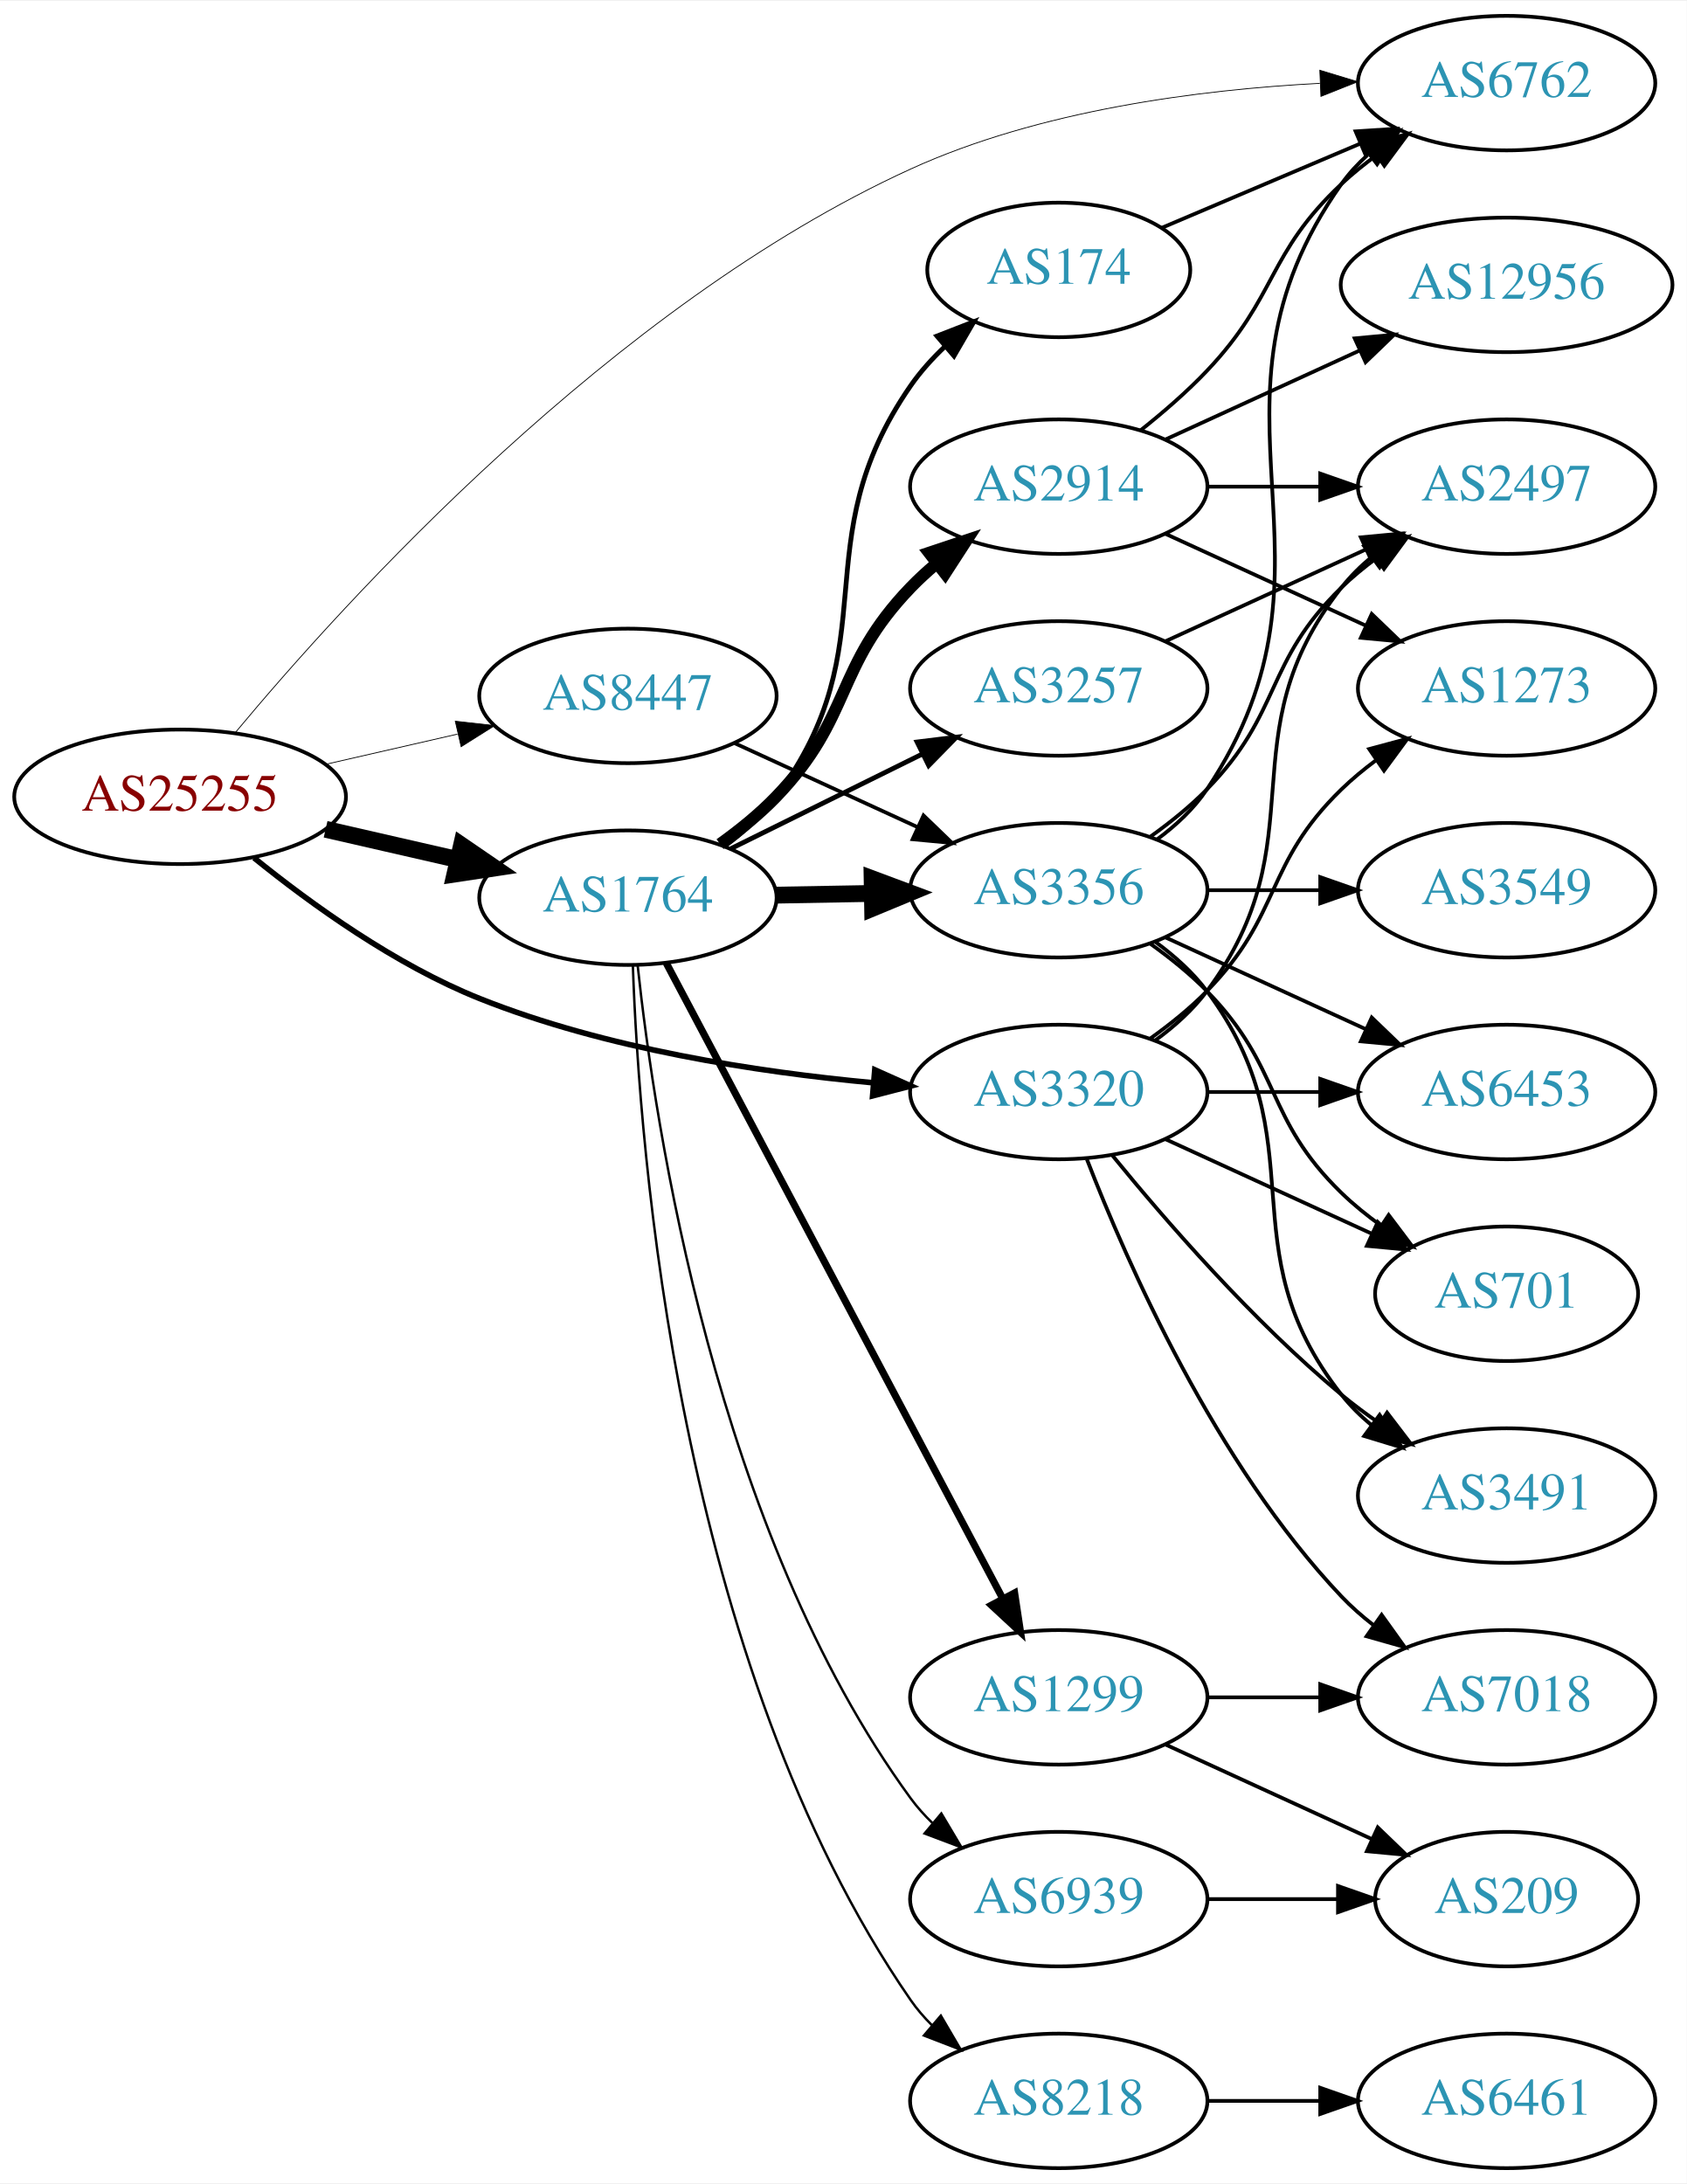
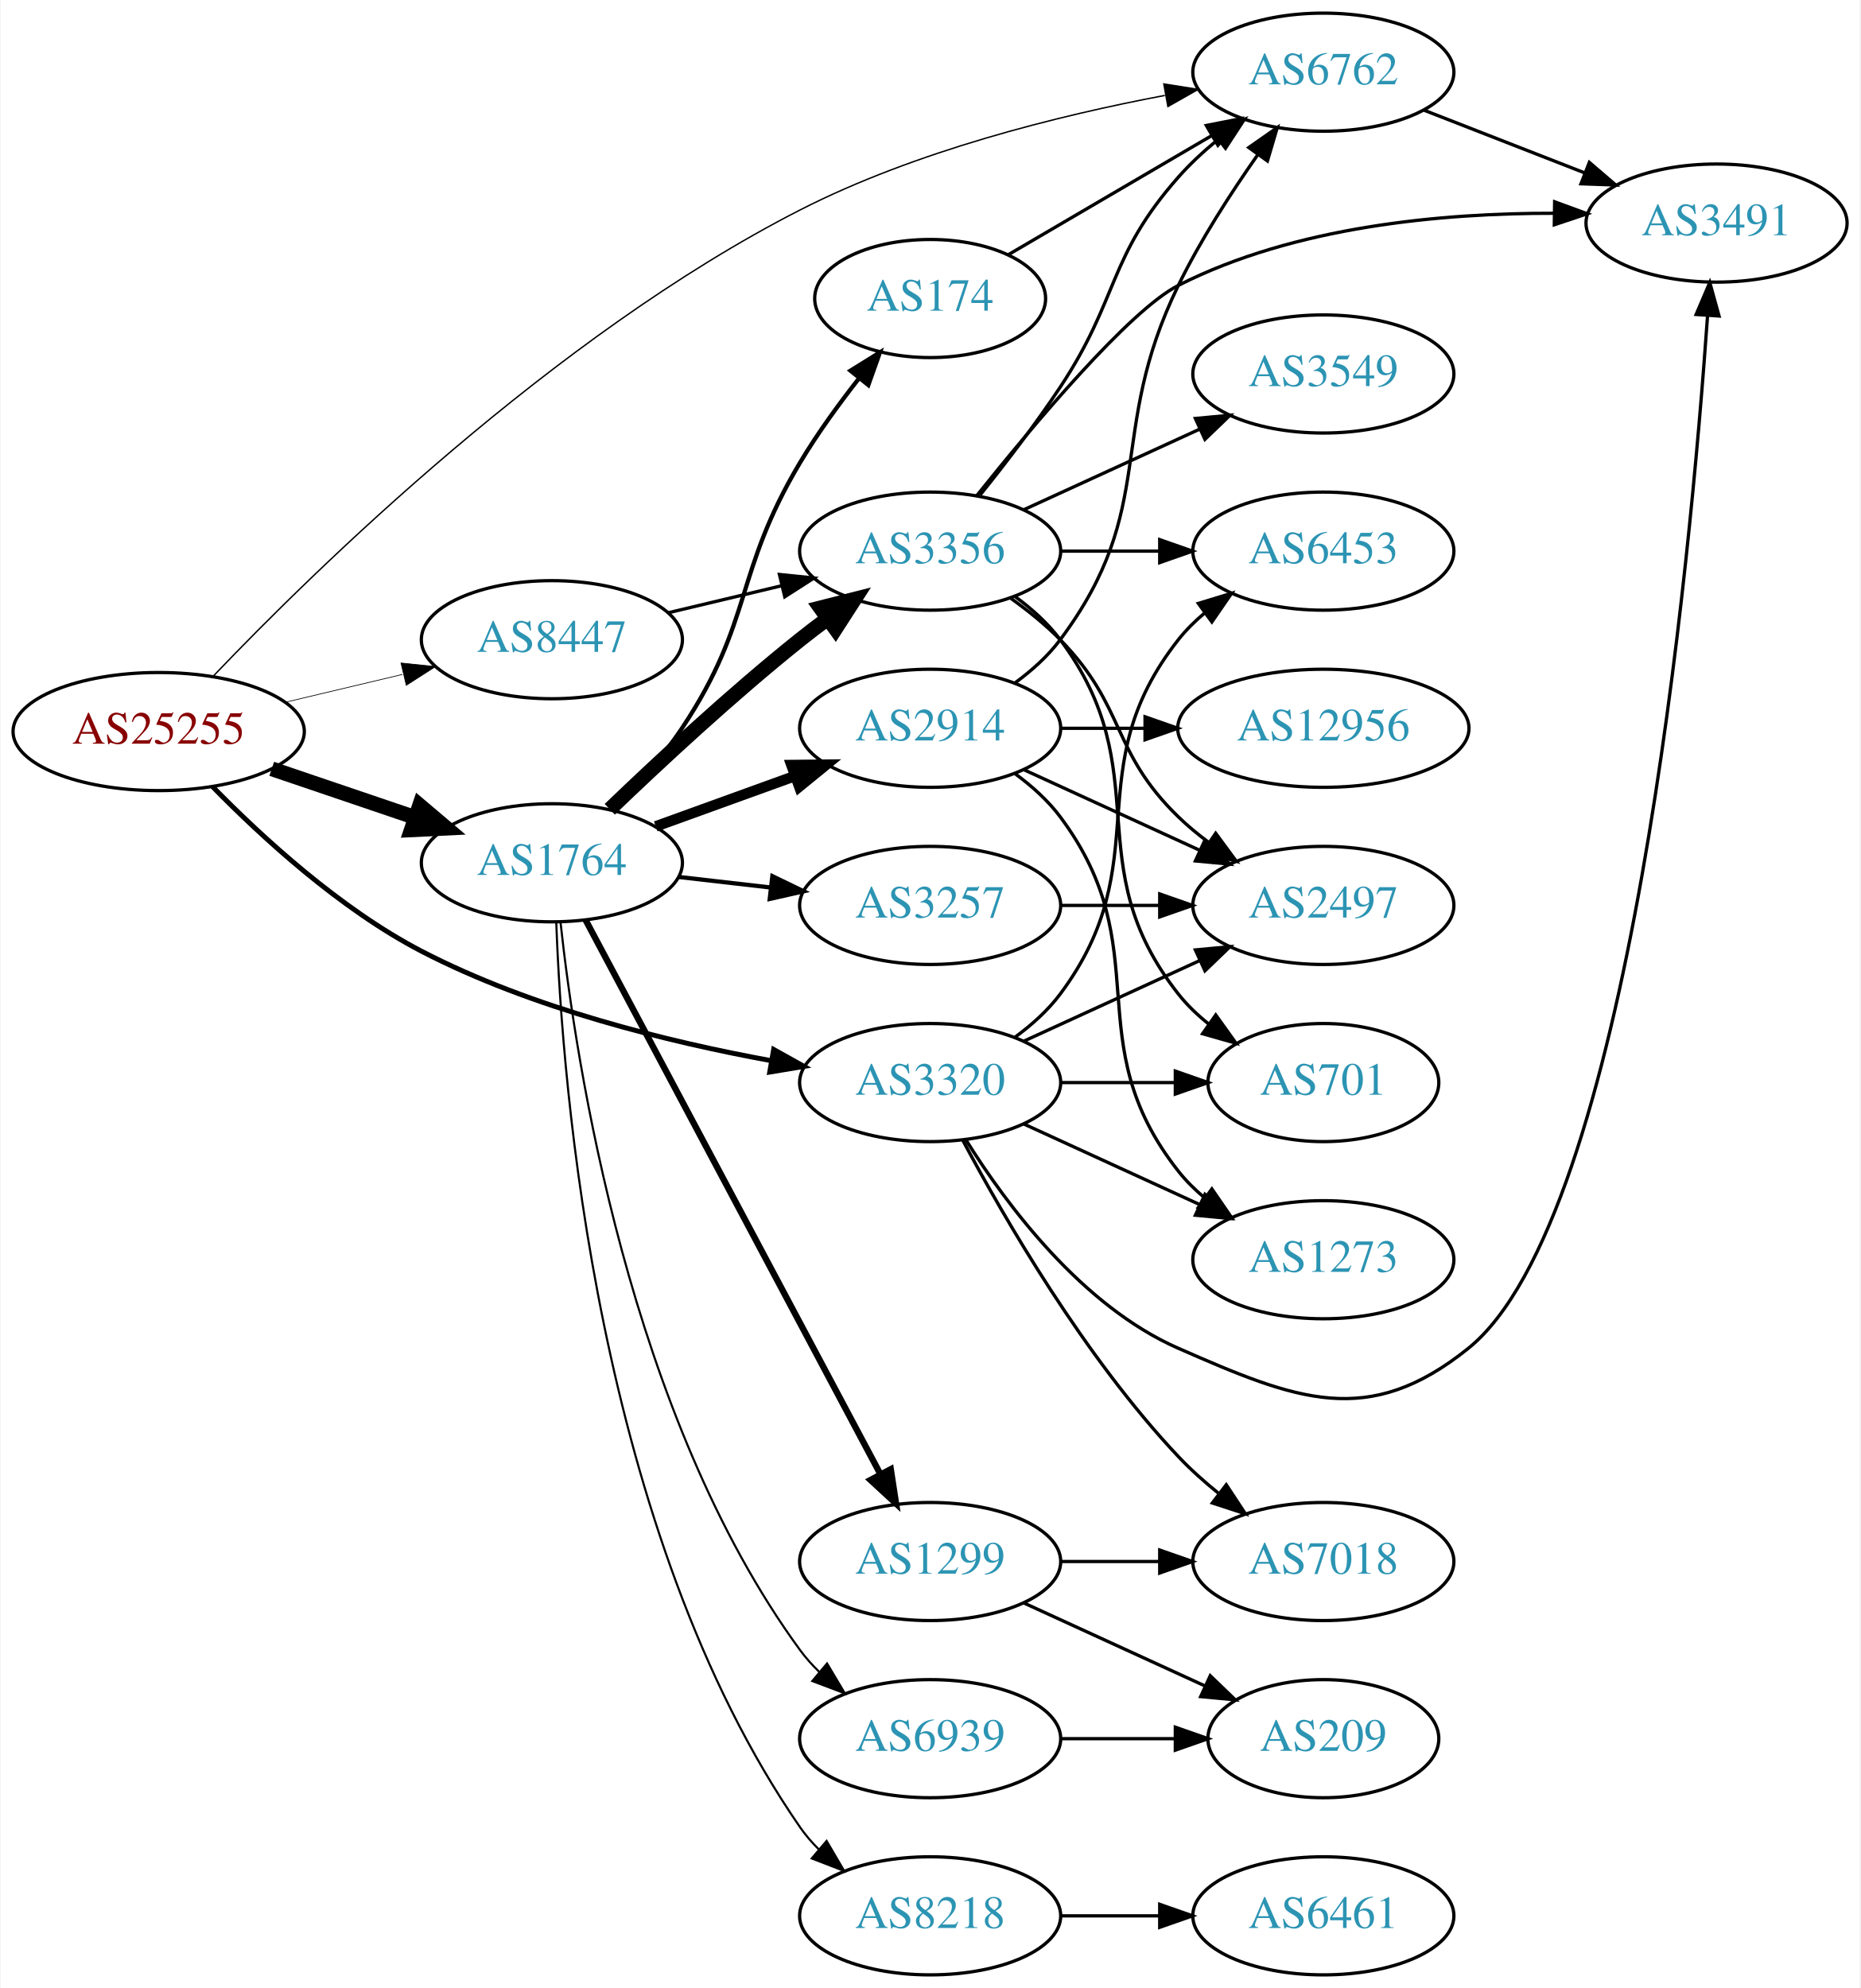
- <svg xmlns="http://www.w3.org/2000/svg" xmlns:xlink="http://www.w3.org/1999/xlink" width="451pt" height="584pt" viewBox="0.00 0.00 451.37 584.00">
-   <g id="graph0" class="graph" transform="scale(1 1) rotate(0) translate(4 580)">
-     <polygon fill="white" stroke="none" points="-4,4 -4,-580 447.37,-580 447.37,4 -4,4" />
+ <svg xmlns="http://www.w3.org/2000/svg" xmlns:xlink="http://www.w3.org/1999/xlink" width="567pt" height="606pt" viewBox="0.00 0.00 566.66 606.00">
+   <g id="graph0" class="graph" transform="scale(1 1) rotate(0) translate(4 602)">
+     <polygon fill="white" stroke="none" points="-4,4 -4,-602 562.663,-602 562.663,4 -4,4" />
    <g id="node1" class="node">
      <g id="a_node1">
        <a xlink:href="/asn/25255" xlink:title="AS25255 ~ ==&gt; TELE2 AUSTRIA &lt;== [AT]">
-           <ellipse fill="#ffffff" stroke="black" cx="44.196" cy="-367" rx="44.393" ry="18" />
-           <text text-anchor="middle" x="44.196" y="-363.3" font-family="Times,serif" font-size="14.00" fill="#880000">AS25255</text>
+           <ellipse fill="#ffffff" stroke="black" cx="44.196" cy="-379" rx="44.393" ry="18" />
+           <text text-anchor="middle" x="44.196" y="-375.3" font-family="Times,serif" font-size="14.00" fill="#880000">AS25255</text>
        </a>
      </g>
    </g>
    <g id="node2" class="node">
      <g id="a_node2">
        <a xlink:href="/asn/1764" xlink:title="AS1764 ~ NEXTLAYER-AS [AT]">
-           <ellipse fill="#ffffff" stroke="black" cx="164.039" cy="-340" rx="39.794" ry="18" />
-           <text text-anchor="middle" x="164.039" y="-336.3" font-family="Times,serif" font-size="14.00" fill="#2c94b3">AS1764</text>
+           <ellipse fill="#ffffff" stroke="black" cx="164.039" cy="-339" rx="39.794" ry="18" />
+           <text text-anchor="middle" x="164.039" y="-335.3" font-family="Times,serif" font-size="14.00" fill="#2c94b3">AS1764</text>
        </a>
      </g>
    </g>
    <g id="edge1" class="edge">
-       <path fill="none" stroke="black" stroke-width="4.5" d="M83.131,-358.308C94.371,-355.733 106.784,-352.889 118.407,-350.226" />
-       <polygon fill="black" stroke="black" stroke-width="4.5" points="119.501,-354.015 128.369,-347.943 117.742,-346.339 119.501,-354.015" />
+       <path fill="none" stroke="black" stroke-width="4.5" d="M78.65,-367.645C92.251,-363.028 108.093,-357.651 122.354,-352.81" />
+       <polygon fill="black" stroke="black" stroke-width="4.5" points="123.724,-356.503 131.928,-349.56 121.193,-349.046 123.724,-356.503" />
    </g>
    <g id="node3" class="node">
      <g id="a_node3">
        <a xlink:href="/asn/3320" xlink:title="AS3320 ~ DTAG [DE]">
-           <ellipse fill="#ffffff" stroke="black" cx="279.332" cy="-288" rx="39.794" ry="18" />
-           <text text-anchor="middle" x="279.332" y="-284.3" font-family="Times,serif" font-size="14.00" fill="#2c94b3">AS3320</text>
+           <ellipse fill="#ffffff" stroke="black" cx="279.332" cy="-272" rx="39.794" ry="18" />
+           <text text-anchor="middle" x="279.332" y="-268.3" font-family="Times,serif" font-size="14.00" fill="#2c94b3">AS3320</text>
        </a>
      </g>
    </g>
    <g id="edge2" class="edge">
-       <path fill="none" stroke="black" stroke-width="1.5" d="M63.998,-350.646C79.241,-338.303 101.826,-322.006 124.392,-313 158.056,-299.565 198.607,-293.345 229.637,-290.468" />
-       <polygon fill="black" stroke="black" stroke-width="1.5" points="230.1,-293.941 239.771,-289.614 229.513,-286.966 230.1,-293.941" />
+       <path fill="none" stroke="black" stroke-width="1.5" d="M60.59,-362.235C75.496,-346.98 99.449,-324.929 124.392,-312 157.906,-294.629 199.525,-284.404 231.035,-278.646" />
+       <polygon fill="black" stroke="black" stroke-width="1.5" points="231.636,-282.095 240.887,-276.931 230.435,-275.198 231.636,-282.095" />
    </g>
    <g id="node4" class="node">
      <g id="a_node4">
        <a xlink:href="/asn/6762" xlink:title="AS6762 ~ TELECOM ITALIA SPARKLE S.p.A. [IT]">
-           <ellipse fill="#ffffff" stroke="black" cx="399.174" cy="-558" rx="39.794" ry="18" />
-           <text text-anchor="middle" x="399.174" y="-554.3" font-family="Times,serif" font-size="14.00" fill="#2c94b3">AS6762</text>
+           <ellipse fill="#ffffff" stroke="black" cx="399.174" cy="-580" rx="39.794" ry="18" />
+           <text text-anchor="middle" x="399.174" y="-576.3" font-family="Times,serif" font-size="14.00" fill="#2c94b3">AS6762</text>
        </a>
      </g>
    </g>
    <g id="edge3" class="edge">
-       <path fill="none" stroke="black" stroke-width="0.214" d="M58.906,-384.106C88.023,-419.092 159.929,-498.588 239.685,-535 274.147,-550.733 316.822,-556.234 349.205,-557.938" />
-       <polygon fill="black" stroke="black" stroke-width="0.214" points="349.195,-561.441 359.333,-558.366 349.49,-554.447 349.195,-561.441" />
+       <path fill="none" stroke="black" stroke-width="0.429" d="M60.874,-395.94C91.871,-428.417 164.529,-499.616 239.685,-538 274.798,-555.933 318.311,-566.756 350.855,-572.912" />
+       <polygon fill="black" stroke="black" stroke-width="0.429" points="350.548,-576.414 361.012,-574.75 351.795,-569.525 350.548,-576.414" />
    </g>
    <g id="node5" class="node">
      <g id="a_node5">
        <a xlink:href="/asn/8447" xlink:title="AS8447 ~ A1 Telekom Austria AG [AT]">
-           <ellipse fill="#ffffff" stroke="black" cx="164.039" cy="-394" rx="39.794" ry="18" />
-           <text text-anchor="middle" x="164.039" y="-390.3" font-family="Times,serif" font-size="14.00" fill="#2c94b3">AS8447</text>
+           <ellipse fill="#ffffff" stroke="black" cx="164.039" cy="-407" rx="39.794" ry="18" />
+           <text text-anchor="middle" x="164.039" y="-403.3" font-family="Times,serif" font-size="14.00" fill="#2c94b3">AS8447</text>
        </a>
      </g>
    </g>
    <g id="edge4" class="edge">
-       <path fill="none" stroke="black" stroke-width="0.214" d="M83.131,-375.692C94.371,-378.267 106.784,-381.111 118.407,-383.774" />
-       <polygon fill="black" stroke="black" stroke-width="0.214" points="117.84,-387.235 128.369,-386.057 119.403,-380.412 117.84,-387.235" />
+       <path fill="none" stroke="black" stroke-width="0.214" d="M82.806,-387.936C94.163,-390.635 106.742,-393.624 118.505,-396.419" />
+       <polygon fill="black" stroke="black" stroke-width="0.214" points="118.043,-399.906 128.581,-398.813 119.661,-393.096 118.043,-399.906" />
    </g>
    <g id="node6" class="node">
      <g id="a_node6">
        <a xlink:href="/asn/2914" xlink:title="AS2914 ~ NTT America, Inc. [US]">
-           <ellipse fill="#ffffff" stroke="black" cx="279.332" cy="-450" rx="39.794" ry="18" />
-           <text text-anchor="middle" x="279.332" y="-446.3" font-family="Times,serif" font-size="14.00" fill="#2c94b3">AS2914</text>
+           <ellipse fill="#ffffff" stroke="black" cx="279.332" cy="-380" rx="39.794" ry="18" />
+           <text text-anchor="middle" x="279.332" y="-376.3" font-family="Times,serif" font-size="14.00" fill="#2c94b3">AS2914</text>
        </a>
      </g>
    </g>
    <g id="edge5" class="edge">
-       <path fill="none" stroke="black" stroke-width="3.214" d="M188.688,-354.336C193.942,-358.096 199.259,-362.4 203.685,-367 224.201,-388.321 219.169,-401.679 239.685,-423 241.76,-425.156 244.031,-427.248 246.399,-429.248" />
-       <polygon fill="black" stroke="black" stroke-width="3.214" points="244.633,-432.308 254.682,-435.664 248.92,-426.774 244.633,-432.308" />
+       <path fill="none" stroke="black" stroke-width="3.214" d="M195.697,-350.095C208.67,-354.79 223.963,-360.324 237.844,-365.348" />
+       <polygon fill="black" stroke="black" stroke-width="3.214" points="237.054,-368.784 247.648,-368.896 239.436,-362.202 237.054,-368.784" />
    </g>
    <g id="node7" class="node">
      <g id="a_node7">
+         <a xlink:href="/asn/3356" xlink:title="AS3356 ~ Level 3 Parent, LLC [US]">
+           <ellipse fill="#ffffff" stroke="black" cx="279.332" cy="-434" rx="39.794" ry="18" />
+           <text text-anchor="middle" x="279.332" y="-430.3" font-family="Times,serif" font-size="14.00" fill="#2c94b3">AS3356</text>
+         </a>
+       </g>
+     </g>
+     <g id="edge6" class="edge">
+       <path fill="none" stroke="black" stroke-width="4.5" d="M181.682,-355.312C196.458,-369.51 218.871,-390.363 239.685,-407 242.388,-409.161 245.253,-411.344 248.151,-413.484" />
+       <polygon fill="black" stroke="black" stroke-width="4.5" points="245.888,-416.706 256.306,-419.344 250.483,-410.311 245.888,-416.706" />
+     </g>
+     <g id="node8" class="node">
+       <g id="a_node8">
+         <a xlink:href="/asn/174" xlink:title="AS174 ~ Cogent Communications [US]">
+           <ellipse fill="#ffffff" stroke="black" cx="279.332" cy="-511" rx="35.194" ry="18" />
+           <text text-anchor="middle" x="279.332" y="-507.3" font-family="Times,serif" font-size="14.00" fill="#2c94b3">AS174</text>
+         </a>
+       </g>
+     </g>
+     <g id="edge7" class="edge">
+       <path fill="none" stroke="black" stroke-width="1.286" d="M182.595,-355.054C189.752,-362.212 197.725,-371.041 203.685,-380 225.506,-412.8 219.494,-427.172 239.685,-461 244.944,-469.81 251.517,-478.855 257.744,-486.789" />
+       <polygon fill="black" stroke="black" stroke-width="1.286" points="255.036,-489.007 264.037,-494.597 260.487,-484.615 255.036,-489.007" />
+     </g>
+     <g id="node9" class="node">
+       <g id="a_node9">
+         <a xlink:href="/asn/1299" xlink:title="AS1299 ~ Telia Carrier [EU]">
+           <ellipse fill="#ffffff" stroke="black" cx="279.332" cy="-126" rx="39.794" ry="18" />
+           <text text-anchor="middle" x="279.332" y="-122.3" font-family="Times,serif" font-size="14.00" fill="#2c94b3">AS1299</text>
+         </a>
+       </g>
+     </g>
+     <g id="edge8" class="edge">
+       <path fill="none" stroke="black" stroke-width="1.929" d="M174.31,-321.569C194.102,-284.358 240.598,-196.943 264.14,-152.681" />
+       <polygon fill="black" stroke="black" stroke-width="1.929" points="267.326,-154.144 268.932,-143.672 261.146,-150.857 267.326,-154.144" />
+     </g>
+     <g id="node10" class="node">
+       <g id="a_node10">
        <a xlink:href="/asn/6939" xlink:title="AS6939 ~ Hurricane Electric LLC [US]">
          <ellipse fill="#ffffff" stroke="black" cx="279.332" cy="-72" rx="39.794" ry="18" />
          <text text-anchor="middle" x="279.332" y="-68.3" font-family="Times,serif" font-size="14.00" fill="#2c94b3">AS6939</text>
        </a>
      </g>
    </g>
-     <g id="edge6" class="edge">
-       <path fill="none" stroke="black" stroke-width="0.643" d="M166.637,-321.893C171.197,-279.198 187.51,-170.458 239.685,-99 241.405,-96.645 243.394,-94.423 245.545,-92.342" />
-       <polygon fill="black" stroke="black" stroke-width="0.643" points="247.906,-94.929 253.321,-85.823 243.409,-89.565 247.906,-94.929" />
-     </g>
-     <g id="node8" class="node">
-       <g id="a_node8">
-         <a xlink:href="/asn/1299" xlink:title="AS1299 ~ Telia Carrier [EU]">
-           <ellipse fill="#ffffff" stroke="black" cx="279.332" cy="-126" rx="39.794" ry="18" />
-           <text text-anchor="middle" x="279.332" y="-122.3" font-family="Times,serif" font-size="14.00" fill="#2c94b3">AS1299</text>
-         </a>
-       </g>
-     </g>
-     <g id="edge7" class="edge">
-       <path fill="none" stroke="black" stroke-width="1.929" d="M174.31,-322.487C194.151,-285.009 240.829,-196.839 264.316,-152.475" />
-       <polygon fill="black" stroke="black" stroke-width="1.929" points="267.506,-153.93 269.091,-143.454 261.319,-150.655 267.506,-153.93" />
-     </g>
-     <g id="node9" class="node">
-       <g id="a_node9">
+     <g id="edge9" class="edge">
+       <path fill="none" stroke="black" stroke-width="0.643" d="M166.658,-320.967C171.263,-278.448 187.666,-170.157 239.685,-99 241.406,-96.646 243.396,-94.424 245.548,-92.344" />
+       <polygon fill="black" stroke="black" stroke-width="0.643" points="247.909,-94.932 253.326,-85.826 243.413,-89.566 247.909,-94.932" />
+     </g>
+     <g id="node11" class="node">
+       <g id="a_node11">
+         <a xlink:href="/asn/3257" xlink:title="AS3257 ~ GTT [DE]">
+           <ellipse fill="#ffffff" stroke="black" cx="279.332" cy="-326" rx="39.794" ry="18" />
+           <text text-anchor="middle" x="279.332" y="-322.3" font-family="Times,serif" font-size="14.00" fill="#2c94b3">AS3257</text>
+         </a>
+       </g>
+     </g>
+     <g id="edge10" class="edge">
+       <path fill="none" stroke="black" stroke-width="1.286" d="M202.764,-334.671C211.745,-333.641 221.444,-332.528 230.801,-331.454" />
+       <polygon fill="black" stroke="black" stroke-width="1.286" points="231.236,-334.927 240.771,-330.31 230.438,-327.973 231.236,-334.927" />
+     </g>
+     <g id="node12" class="node">
+       <g id="a_node12">
        <a xlink:href="/asn/8218" xlink:title="AS8218 ~ legacy Neotelecoms [FR]">
          <ellipse fill="#ffffff" stroke="black" cx="279.332" cy="-18" rx="39.794" ry="18" />
          <text text-anchor="middle" x="279.332" y="-14.3" font-family="Times,serif" font-size="14.00" fill="#2c94b3">AS8218</text>
        </a>
      </g>
    </g>
-     <g id="edge8" class="edge">
-       <path fill="none" stroke="black" stroke-width="0.643" d="M165.353,-321.96C167.039,-272.988 177.39,-135.2 239.685,-45 241.342,-42.601 243.286,-40.346 245.406,-38.243" />
-       <polygon fill="black" stroke="black" stroke-width="0.643" points="247.771,-40.826 253.124,-31.683 243.238,-35.492 247.771,-40.826" />
-     </g>
-     <g id="node10" class="node">
-       <g id="a_node10">
-         <a xlink:href="/asn/174" xlink:title="AS174 ~ Cogent Communications [US]">
-           <ellipse fill="#ffffff" stroke="black" cx="279.332" cy="-508" rx="35.194" ry="18" />
-           <text text-anchor="middle" x="279.332" y="-504.3" font-family="Times,serif" font-size="14.00" fill="#2c94b3">AS174</text>
-         </a>
-       </g>
-     </g>
-     <g id="edge9" class="edge">
-       <path fill="none" stroke="black" stroke-width="1.286" d="M189.99,-353.867C195.065,-357.597 199.977,-362.006 203.685,-367 234.349,-408.302 210.406,-434.705 239.685,-477 242.289,-480.761 245.479,-484.298 248.9,-487.541" />
-       <polygon fill="black" stroke="black" stroke-width="1.286" points="246.743,-490.302 256.617,-494.144 251.294,-484.983 246.743,-490.302" />
-     </g>
-     <g id="node11" class="node">
-       <g id="a_node11">
-         <a xlink:href="/asn/3257" xlink:title="AS3257 ~ GTT [DE]">
-           <ellipse fill="#ffffff" stroke="black" cx="279.332" cy="-396" rx="39.794" ry="18" />
-           <text text-anchor="middle" x="279.332" y="-392.3" font-family="Times,serif" font-size="14.00" fill="#2c94b3">AS3257</text>
-         </a>
-       </g>
-     </g>
-     <g id="edge10" class="edge">
-       <path fill="none" stroke="black" stroke-width="1.286" d="M191.601,-353.13C206.8,-360.642 226.069,-370.167 242.583,-378.33" />
-       <polygon fill="black" stroke="black" stroke-width="1.286" points="241.42,-381.659 251.936,-382.953 244.522,-375.384 241.42,-381.659" />
-     </g>
-     <g id="node12" class="node">
-       <g id="a_node12">
-         <a xlink:href="/asn/3356" xlink:title="AS3356 ~ Level 3 Parent, LLC [US]">
-           <ellipse fill="#ffffff" stroke="black" cx="279.332" cy="-342" rx="39.794" ry="18" />
-           <text text-anchor="middle" x="279.332" y="-338.3" font-family="Times,serif" font-size="14.00" fill="#2c94b3">AS3356</text>
-         </a>
-       </g>
-     </g>
    <g id="edge11" class="edge">
-       <path fill="none" stroke="black" stroke-width="4.5" d="M203.711,-340.683C211.914,-340.828 220.678,-340.982 229.21,-341.133" />
-       <polygon fill="black" stroke="black" stroke-width="4.5" points="229.381,-345.074 239.449,-341.314 229.52,-337.2 229.381,-345.074" />
+       <path fill="none" stroke="black" stroke-width="0.643" d="M165.384,-320.666C167.151,-271.552 177.702,-134.671 239.685,-45 241.343,-42.601 243.288,-40.348 245.408,-38.245" />
+       <polygon fill="black" stroke="black" stroke-width="0.643" points="247.773,-40.828 253.127,-31.685 243.24,-35.493 247.773,-40.828" />
+     </g>
+     <g id="node13" class="node">
+       <g id="a_node13">
+         <a xlink:href="/asn/3491" xlink:title="AS3491 ~ PCCW Global, Inc. [US]">
+           <ellipse fill="#ffffff" stroke="black" cx="519.017" cy="-534" rx="39.794" ry="18" />
+           <text text-anchor="middle" x="519.017" y="-530.3" font-family="Times,serif" font-size="14.00" fill="#2c94b3">AS3491</text>
+         </a>
+       </g>
+     </g>
+     <g id="edge31" class="edge">
+       <path fill="none" stroke="black" d="M290.298,-254.438C302.601,-234.751 325.553,-203.897 354.978,-191 390.959,-175.229 412.78,-166.351 443.37,-191 492.557,-230.634 511.032,-431 516.281,-505.792" />
+       <polygon fill="black" stroke="black" points="512.796,-506.14 516.961,-515.882 519.78,-505.669 512.796,-506.14" />
    </g>
    <g id="node14" class="node">
      <g id="a_node14">
-         <a xlink:href="/asn/2497" xlink:title="AS2497 ~ Internet Initiative Japan Inc. [JP]">
-           <ellipse fill="#ffffff" stroke="black" cx="399.174" cy="-450" rx="39.794" ry="18" />
-           <text text-anchor="middle" x="399.174" y="-446.3" font-family="Times,serif" font-size="14.00" fill="#2c94b3">AS2497</text>
-         </a>
-       </g>
-     </g>
-     <g id="edge31" class="edge">
-       <path fill="none" stroke="black" d="M305.262,-301.882C310.338,-305.611 315.256,-310.016 318.978,-315 349.249,-355.542 323.679,-383.246 354.978,-423 357.303,-425.953 360.047,-428.67 363.006,-431.147" />
-       <polygon fill="black" stroke="black" points="361.065,-434.064 371.203,-437.145 365.199,-428.415 361.065,-434.064" />
+         <a xlink:href="/asn/701" xlink:title="AS701 ~ UUNET [US]">
+           <ellipse fill="#ffffff" stroke="black" cx="399.174" cy="-272" rx="35.194" ry="18" />
+           <text text-anchor="middle" x="399.174" y="-268.3" font-family="Times,serif" font-size="14.00" fill="#2c94b3">AS701</text>
+         </a>
+       </g>
+     </g>
+     <g id="edge30" class="edge">
+       <path fill="none" stroke="black" d="M319.244,-272C330.331,-272 342.491,-272 353.873,-272" />
+       <polygon fill="black" stroke="black" points="354.055,-275.5 364.055,-272 354.055,-268.5 354.055,-275.5" />
    </g>
    <g id="node15" class="node">
      <g id="a_node15">
-         <a xlink:href="/asn/1273" xlink:title="AS1273 ~ Vodafone Group PLC [EU]">
-           <ellipse fill="#ffffff" stroke="black" cx="399.174" cy="-396" rx="39.794" ry="18" />
-           <text text-anchor="middle" x="399.174" y="-392.3" font-family="Times,serif" font-size="14.00" fill="#2c94b3">AS1273</text>
+         <a xlink:href="/asn/2497" xlink:title="AS2497 ~ Internet Initiative Japan Inc. [JP]">
+           <ellipse fill="#ffffff" stroke="black" cx="399.174" cy="-326" rx="39.794" ry="18" />
+           <text text-anchor="middle" x="399.174" y="-322.3" font-family="Times,serif" font-size="14.00" fill="#2c94b3">AS2497</text>
        </a>
      </g>
    </g>
    <g id="edge29" class="edge">
-       <path fill="none" stroke="black" d="M303.926,-302.389C309.182,-306.148 314.513,-310.437 318.978,-315 339.151,-335.617 334.285,-348.906 354.978,-369 357.823,-371.763 360.997,-374.386 364.297,-376.834" />
-       <polygon fill="black" stroke="black" points="362.414,-379.786 372.645,-382.538 366.363,-374.006 362.414,-379.786" />
-     </g>
-     <g id="node19" class="node">
-       <g id="a_node19">
+       <path fill="none" stroke="black" d="M307.96,-284.661C323.917,-291.973 344.188,-301.261 361.471,-309.181" />
+       <polygon fill="black" stroke="black" points="360.169,-312.435 370.718,-313.419 363.085,-306.071 360.169,-312.435" />
+     </g>
+     <g id="node17" class="node">
+       <g id="a_node17">
        <a xlink:href="/asn/6453" xlink:title="AS6453 ~ TATA COMMUNICATIONS (AMERICA) INC [US]">
-           <ellipse fill="#ffffff" stroke="black" cx="399.174" cy="-288" rx="39.794" ry="18" />
-           <text text-anchor="middle" x="399.174" y="-284.3" font-family="Times,serif" font-size="14.00" fill="#2c94b3">AS6453</text>
-         </a>
-       </g>
-     </g>
-     <g id="edge30" class="edge">
-       <path fill="none" stroke="black" d="M319.244,-288C328.798,-288 339.147,-288 349.11,-288" />
-       <polygon fill="black" stroke="black" points="349.302,-291.5 359.302,-288 349.302,-284.5 349.302,-291.5" />
-     </g>
-     <g id="node20" class="node">
-       <g id="a_node20">
-         <a xlink:href="/asn/701" xlink:title="AS701 ~ UUNET [US]">
-           <ellipse fill="#ffffff" stroke="black" cx="399.174" cy="-234" rx="35.194" ry="18" />
-           <text text-anchor="middle" x="399.174" y="-230.3" font-family="Times,serif" font-size="14.00" fill="#2c94b3">AS701</text>
-         </a>
-       </g>
-     </g>
-     <g id="edge28" class="edge">
-       <path fill="none" stroke="black" d="M307.96,-275.339C324.377,-267.817 345.358,-258.202 362.955,-250.139" />
-       <polygon fill="black" stroke="black" points="364.7,-253.189 372.332,-245.842 361.783,-246.826 364.7,-253.189" />
-     </g>
-     <g id="node21" class="node">
-       <g id="a_node21">
-         <a xlink:href="/asn/3491" xlink:title="AS3491 ~ PCCW Global, Inc. [US]">
-           <ellipse fill="#ffffff" stroke="black" cx="399.174" cy="-180" rx="39.794" ry="18" />
-           <text text-anchor="middle" x="399.174" y="-176.3" font-family="Times,serif" font-size="14.00" fill="#2c94b3">AS3491</text>
+           <ellipse fill="#ffffff" stroke="black" cx="399.174" cy="-434" rx="39.794" ry="18" />
+           <text text-anchor="middle" x="399.174" y="-430.3" font-family="Times,serif" font-size="14.00" fill="#2c94b3">AS6453</text>
        </a>
      </g>
    </g>
    <g id="edge33" class="edge">
-       <path fill="none" stroke="black" d="M293.751,-270.935C307.865,-253.625 331.28,-226.655 354.978,-207 358.194,-204.332 361.695,-201.73 365.265,-199.259" />
-       <polygon fill="black" stroke="black" points="367.189,-202.183 373.622,-193.764 363.343,-196.334 367.189,-202.183" />
-     </g>
-     <g id="node22" class="node">
-       <g id="a_node22">
+       <path fill="none" stroke="black" d="M305.262,-285.882C310.338,-289.611 315.256,-294.016 318.978,-299 349.249,-339.542 323.679,-367.246 354.978,-407 357.303,-409.953 360.047,-412.67 363.006,-415.147" />
+       <polygon fill="black" stroke="black" points="361.065,-418.064 371.203,-421.145 365.199,-412.415 361.065,-418.064" />
+     </g>
+     <g id="node18" class="node">
+       <g id="a_node18">
        <a xlink:href="/asn/7018" xlink:title="AS7018 ~ AT&amp;T Services, Inc. [US]">
          <ellipse fill="#ffffff" stroke="black" cx="399.174" cy="-126" rx="39.794" ry="18" />
          <text text-anchor="middle" x="399.174" y="-122.3" font-family="Times,serif" font-size="14.00" fill="#2c94b3">AS7018</text>
        </a>
      </g>
    </g>
    <g id="edge32" class="edge">
-       <path fill="none" stroke="black" d="M286.855,-270.006C297.605,-242.272 321.262,-188.571 354.978,-153 357.564,-150.272 360.481,-147.706 363.55,-145.323" />
-       <polygon fill="black" stroke="black" points="365.728,-148.07 371.898,-139.457 361.704,-142.342 365.728,-148.07" />
+       <path fill="none" stroke="black" d="M289.272,-254.431C301.835,-230.808 326.401,-188.281 354.978,-158 358.647,-154.112 362.837,-150.362 367.131,-146.882" />
+       <polygon fill="black" stroke="black" points="369.585,-149.412 375.407,-140.56 365.336,-143.85 369.585,-149.412" />
+     </g>
+     <g id="node21" class="node">
+       <g id="a_node21">
+         <a xlink:href="/asn/1273" xlink:title="AS1273 ~ Vodafone Group PLC [EU]">
+           <ellipse fill="#ffffff" stroke="black" cx="399.174" cy="-218" rx="39.794" ry="18" />
+           <text text-anchor="middle" x="399.174" y="-214.3" font-family="Times,serif" font-size="14.00" fill="#2c94b3">AS1273</text>
+         </a>
+       </g>
+     </g>
+     <g id="edge28" class="edge">
+       <path fill="none" stroke="black" d="M307.96,-259.339C323.917,-252.027 344.188,-242.739 361.471,-234.819" />
+       <polygon fill="black" stroke="black" points="363.085,-237.929 370.718,-230.581 360.169,-231.565 363.085,-237.929" />
    </g>
    <g id="edge34" class="edge">
-       <path fill="none" stroke="black" d="M192.464,-381.412C207.244,-374.628 225.68,-366.166 241.676,-358.824" />
-       <polygon fill="black" stroke="black" points="243.138,-362.005 250.766,-354.652 240.218,-355.643 243.138,-362.005" />
+       <path fill="none" stroke="black" d="M429.911,-568.392C444.704,-562.618 462.782,-555.561 478.703,-549.346" />
+       <polygon fill="black" stroke="black" points="480.247,-552.501 488.29,-545.604 477.701,-545.98 480.247,-552.501" />
+     </g>
+     <g id="edge35" class="edge">
+       <path fill="none" stroke="black" d="M199.646,-415.248C210.517,-417.838 222.671,-420.735 234.114,-423.462" />
+       <polygon fill="black" stroke="black" points="233.397,-426.889 243.936,-425.803 235.02,-420.08 233.397,-426.889" />
+     </g>
+     <g id="edge21" class="edge">
+       <path fill="none" stroke="black" d="M305.262,-393.882C310.338,-397.611 315.256,-402.016 318.978,-407 349.249,-447.542 332.782,-469.532 354.978,-515 361.704,-528.778 370.924,-543.075 379.118,-554.741" />
+       <polygon fill="black" stroke="black" points="376.447,-557.021 385.127,-563.097 382.13,-552.934 376.447,-557.021" />
+     </g>
+     <g id="edge23" class="edge">
+       <path fill="none" stroke="black" d="M307.96,-367.339C323.917,-360.027 344.188,-350.739 361.471,-342.819" />
+       <polygon fill="black" stroke="black" points="363.085,-345.929 370.718,-338.581 360.169,-339.565 363.085,-345.929" />
+     </g>
+     <g id="node20" class="node">
+       <g id="a_node20">
+         <a xlink:href="/asn/12956" xlink:title="AS12956 ~ TELXIUS [ES]">
+           <ellipse fill="#ffffff" stroke="black" cx="399.174" cy="-380" rx="44.393" ry="18" />
+           <text text-anchor="middle" x="399.174" y="-376.3" font-family="Times,serif" font-size="14.00" fill="#2c94b3">AS12956</text>
+         </a>
+       </g>
+     </g>
+     <g id="edge20" class="edge">
+       <path fill="none" stroke="black" d="M319.244,-380C327.347,-380 336.022,-380 344.548,-380" />
+       <polygon fill="black" stroke="black" points="344.826,-383.5 354.826,-380 344.826,-376.5 344.826,-383.5" />
+     </g>
+     <g id="edge22" class="edge">
+       <path fill="none" stroke="black" d="M305.262,-366.118C310.338,-362.389 315.256,-357.984 318.978,-353 349.249,-312.458 323.679,-284.754 354.978,-245 357.303,-242.047 360.047,-239.33 363.006,-236.853" />
+       <polygon fill="black" stroke="black" points="365.199,-239.585 371.203,-230.855 361.065,-233.936 365.199,-239.585" />
    </g>
    <g id="edge12" class="edge">
-       <path fill="none" stroke="black" d="M301.284,-465.118C307.29,-469.887 313.648,-475.386 318.978,-481 337.831,-500.86 334.993,-512.281 354.978,-531 357.873,-533.711 361.078,-536.301 364.398,-538.729" />
-       <polygon fill="black" stroke="black" points="362.529,-541.69 372.77,-544.407 366.458,-535.897 362.529,-541.69" />
-     </g>
-     <g id="node13" class="node">
-       <g id="a_node13">
-         <a xlink:href="/asn/12956" xlink:title="AS12956 ~ TELXIUS [ES]">
-           <ellipse fill="#ffffff" stroke="black" cx="399.174" cy="-504" rx="44.393" ry="18" />
-           <text text-anchor="middle" x="399.174" y="-500.3" font-family="Times,serif" font-size="14.00" fill="#2c94b3">AS12956</text>
-         </a>
-       </g>
+       <path fill="none" stroke="black" d="M294.567,-451.126C302.161,-460.574 311.463,-472.659 318.978,-484 337.005,-511.205 333.39,-523.525 354.978,-548 358.514,-552.009 362.631,-555.827 366.891,-559.337" />
+       <polygon fill="black" stroke="black" points="365.083,-562.362 375.145,-565.679 369.348,-556.811 365.083,-562.362" />
    </g>
    <g id="edge13" class="edge">
-       <path fill="none" stroke="black" d="M307.96,-462.661C323.458,-469.762 343.025,-478.728 359.971,-486.494" />
-       <polygon fill="black" stroke="black" points="358.525,-489.681 369.074,-490.665 361.441,-483.317 358.525,-489.681" />
+       <path fill="none" stroke="black" d="M293.544,-450.915C310.66,-472.343 340.068,-507.405 354.978,-515 390.417,-533.051 435.672,-537.067 469.507,-536.986" />
+       <polygon fill="black" stroke="black" points="469.669,-540.485 479.618,-536.841 469.568,-533.485 469.669,-540.485" />
    </g>
    <g id="edge14" class="edge">
-       <path fill="none" stroke="black" d="M319.244,-450C328.798,-450 339.147,-450 349.11,-450" />
-       <polygon fill="black" stroke="black" points="349.302,-453.5 359.302,-450 349.302,-446.5 349.302,-453.5" />
+       <path fill="none" stroke="black" d="M305.262,-420.118C310.338,-416.389 315.256,-411.984 318.978,-407 349.249,-366.458 323.679,-338.754 354.978,-299 357.625,-295.639 360.813,-292.583 364.245,-289.839" />
+       <polygon fill="black" stroke="black" points="366.383,-292.614 372.552,-284 362.358,-286.887 366.383,-292.614" />
    </g>
    <g id="edge15" class="edge">
-       <path fill="none" stroke="black" d="M307.96,-437.339C323.917,-430.027 344.188,-420.739 361.471,-412.819" />
-       <polygon fill="black" stroke="black" points="363.085,-415.929 370.718,-408.581 360.169,-409.565 363.085,-415.929" />
+       <path fill="none" stroke="black" d="M303.926,-419.611C309.182,-415.852 314.513,-411.563 318.978,-407 339.151,-386.383 334.285,-373.094 354.978,-353 357.823,-350.237 360.997,-347.614 364.297,-345.166" />
+       <polygon fill="black" stroke="black" points="366.363,-347.994 372.645,-339.462 362.414,-342.214 366.363,-347.994" />
    </g>
    <g id="node16" class="node">
      <g id="a_node16">
+         <a xlink:href="/asn/3549" xlink:title="AS3549 ~ Level 3 Parent, LLC [US]">
+           <ellipse fill="#ffffff" stroke="black" cx="399.174" cy="-488" rx="39.794" ry="18" />
+           <text text-anchor="middle" x="399.174" y="-484.3" font-family="Times,serif" font-size="14.00" fill="#2c94b3">AS3549</text>
+         </a>
+       </g>
+     </g>
+     <g id="edge16" class="edge">
+       <path fill="none" stroke="black" d="M307.96,-446.661C323.917,-453.973 344.188,-463.261 361.471,-471.181" />
+       <polygon fill="black" stroke="black" points="360.169,-474.435 370.718,-475.419 363.085,-468.071 360.169,-474.435" />
+     </g>
+     <g id="edge17" class="edge">
+       <path fill="none" stroke="black" d="M319.244,-434C328.798,-434 339.147,-434 349.11,-434" />
+       <polygon fill="black" stroke="black" points="349.302,-437.5 359.302,-434 349.302,-430.5 349.302,-437.5" />
+     </g>
+     <g id="edge26" class="edge">
+       <path fill="none" stroke="black" d="M303.053,-524.304C320.685,-534.628 345.378,-549.086 365.186,-560.684" />
+       <polygon fill="black" stroke="black" points="363.502,-563.754 373.9,-565.787 367.039,-557.714 363.502,-563.754" />
+     </g>
+     <g id="edge18" class="edge">
+       <path fill="none" stroke="black" d="M319.244,-126C328.798,-126 339.147,-126 349.11,-126" />
+       <polygon fill="black" stroke="black" points="349.302,-129.5 359.302,-126 349.302,-122.5 349.302,-129.5" />
+     </g>
+     <g id="node19" class="node">
+       <g id="a_node19">
        <a xlink:href="/asn/209" xlink:title="AS209 ~ CenturyLink Communications, LLC [US]">
          <ellipse fill="#ffffff" stroke="black" cx="399.174" cy="-72" rx="35.194" ry="18" />
          <text text-anchor="middle" x="399.174" y="-68.3" font-family="Times,serif" font-size="14.00" fill="#2c94b3">AS209</text>
        </a>
      </g>
    </g>
-     <g id="edge16" class="edge">
+     <g id="edge19" class="edge">
+       <path fill="none" stroke="black" d="M307.96,-113.339C324.377,-105.817 345.358,-96.202 362.955,-88.139" />
+       <polygon fill="black" stroke="black" points="364.7,-91.189 372.332,-83.842 361.783,-84.826 364.7,-91.189" />
+     </g>
+     <g id="edge24" class="edge">
      <path fill="none" stroke="black" d="M319.244,-72C330.331,-72 342.491,-72 353.873,-72" />
      <polygon fill="black" stroke="black" points="354.055,-75.5 364.055,-72 354.055,-68.5 354.055,-75.5" />
    </g>
-     <g id="edge25" class="edge">
-       <path fill="none" stroke="black" d="M307.96,-113.339C324.377,-105.817 345.358,-96.202 362.955,-88.139" />
-       <polygon fill="black" stroke="black" points="364.7,-91.189 372.332,-83.842 361.783,-84.826 364.7,-91.189" />
-     </g>
-     <g id="edge26" class="edge">
-       <path fill="none" stroke="black" d="M319.244,-126C328.798,-126 339.147,-126 349.11,-126" />
-       <polygon fill="black" stroke="black" points="349.302,-129.5 359.302,-126 349.302,-122.5 349.302,-129.5" />
-     </g>
-     <g id="node17" class="node">
-       <g id="a_node17">
+     <g id="edge27" class="edge">
+       <path fill="none" stroke="black" d="M319.244,-326C328.798,-326 339.147,-326 349.11,-326" />
+       <polygon fill="black" stroke="black" points="349.302,-329.5 359.302,-326 349.302,-322.5 349.302,-329.5" />
+     </g>
+     <g id="node22" class="node">
+       <g id="a_node22">
        <a xlink:href="/asn/6461" xlink:title="AS6461 ~ Zayo Bandwidth [US]">
          <ellipse fill="#ffffff" stroke="black" cx="399.174" cy="-18" rx="39.794" ry="18" />
          <text text-anchor="middle" x="399.174" y="-14.3" font-family="Times,serif" font-size="14.00" fill="#2c94b3">AS6461</text>
        </a>
      </g>
    </g>
-     <g id="edge17" class="edge">
+     <g id="edge25" class="edge">
      <path fill="none" stroke="black" d="M319.244,-18C328.798,-18 339.147,-18 349.11,-18" />
      <polygon fill="black" stroke="black" points="349.302,-21.5 359.302,-18 349.302,-14.5 349.302,-21.5" />
    </g>
-     <g id="edge18" class="edge">
-       <path fill="none" stroke="black" d="M306.778,-519.221C322.466,-525.877 342.621,-534.429 360.01,-541.807" />
-       <polygon fill="black" stroke="black" points="358.768,-545.082 369.341,-545.766 361.502,-538.638 358.768,-545.082" />
-     </g>
-     <g id="edge27" class="edge">
-       <path fill="none" stroke="black" d="M307.96,-408.661C323.917,-415.973 344.188,-425.261 361.471,-433.181" />
-       <polygon fill="black" stroke="black" points="360.169,-436.435 370.718,-437.419 363.085,-430.071 360.169,-436.435" />
-     </g>
-     <g id="edge22" class="edge">
-       <path fill="none" stroke="black" d="M305.651,-355.607C310.707,-359.351 315.518,-363.831 318.978,-369 360.003,-430.294 312.399,-470.775 354.978,-531 356.969,-533.816 359.356,-536.401 361.972,-538.76" />
-       <polygon fill="black" stroke="black" points="360.271,-541.865 370.34,-545.162 364.525,-536.306 360.271,-541.865" />
-     </g>
-     <g id="edge23" class="edge">
-       <path fill="none" stroke="black" d="M303.926,-356.389C309.182,-360.148 314.513,-364.437 318.978,-369 339.151,-389.617 334.285,-402.906 354.978,-423 357.823,-425.763 360.997,-428.386 364.297,-430.834" />
-       <polygon fill="black" stroke="black" points="362.414,-433.786 372.645,-436.538 366.363,-428.006 362.414,-433.786" />
-     </g>
-     <g id="node18" class="node">
-       <g id="a_node18">
-         <a xlink:href="/asn/3549" xlink:title="AS3549 ~ Level 3 Parent, LLC [US]">
-           <ellipse fill="#ffffff" stroke="black" cx="399.174" cy="-342" rx="39.794" ry="18" />
-           <text text-anchor="middle" x="399.174" y="-338.3" font-family="Times,serif" font-size="14.00" fill="#2c94b3">AS3549</text>
-         </a>
-       </g>
-     </g>
-     <g id="edge19" class="edge">
-       <path fill="none" stroke="black" d="M319.244,-342C328.798,-342 339.147,-342 349.11,-342" />
-       <polygon fill="black" stroke="black" points="349.302,-345.5 359.302,-342 349.302,-338.5 349.302,-345.5" />
-     </g>
-     <g id="edge20" class="edge">
-       <path fill="none" stroke="black" d="M307.96,-329.339C323.917,-322.027 344.188,-312.739 361.471,-304.819" />
-       <polygon fill="black" stroke="black" points="363.085,-307.929 370.718,-300.581 360.169,-301.565 363.085,-307.929" />
-     </g>
-     <g id="edge21" class="edge">
-       <path fill="none" stroke="black" d="M303.926,-327.611C309.182,-323.852 314.513,-319.563 318.978,-315 339.151,-294.383 334.285,-281.094 354.978,-261 358.206,-257.866 361.857,-254.911 365.635,-252.188" />
-       <polygon fill="black" stroke="black" points="367.614,-255.075 373.995,-246.617 363.732,-249.25 367.614,-255.075" />
-     </g>
-     <g id="edge24" class="edge">
-       <path fill="none" stroke="black" d="M305.262,-328.118C310.338,-324.389 315.256,-319.984 318.978,-315 349.249,-274.458 323.679,-246.754 354.978,-207 357.303,-204.047 360.047,-201.33 363.006,-198.853" />
-       <polygon fill="black" stroke="black" points="365.199,-201.585 371.203,-192.855 361.065,-195.936 365.199,-201.585" />
-     </g>
  </g>
</svg>
